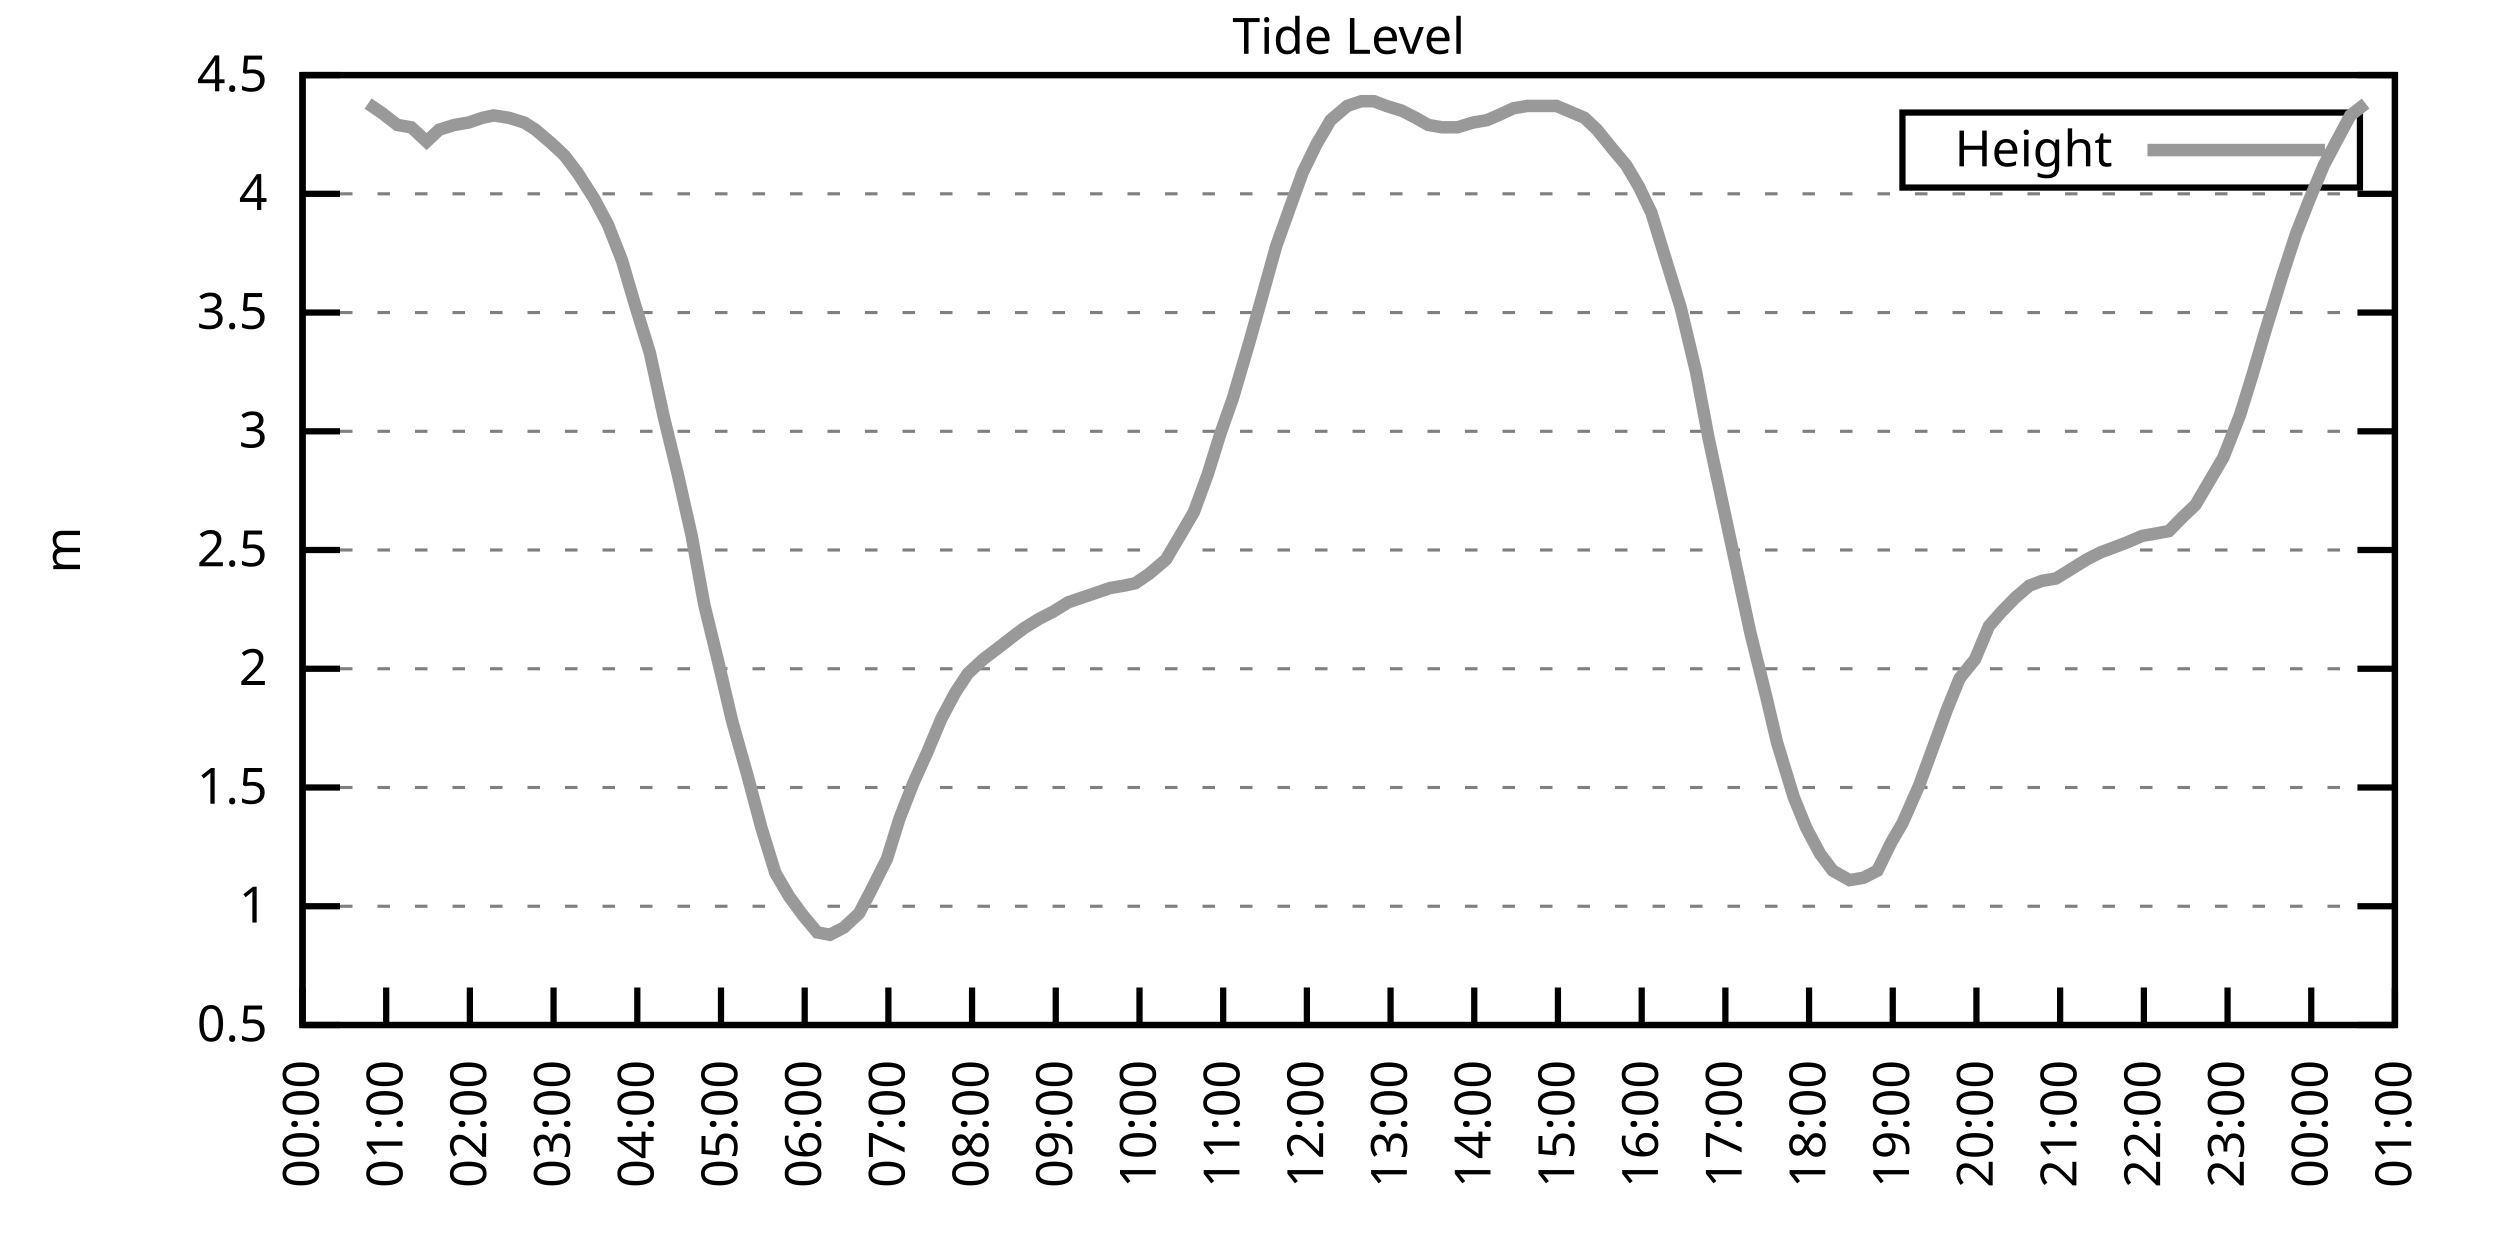
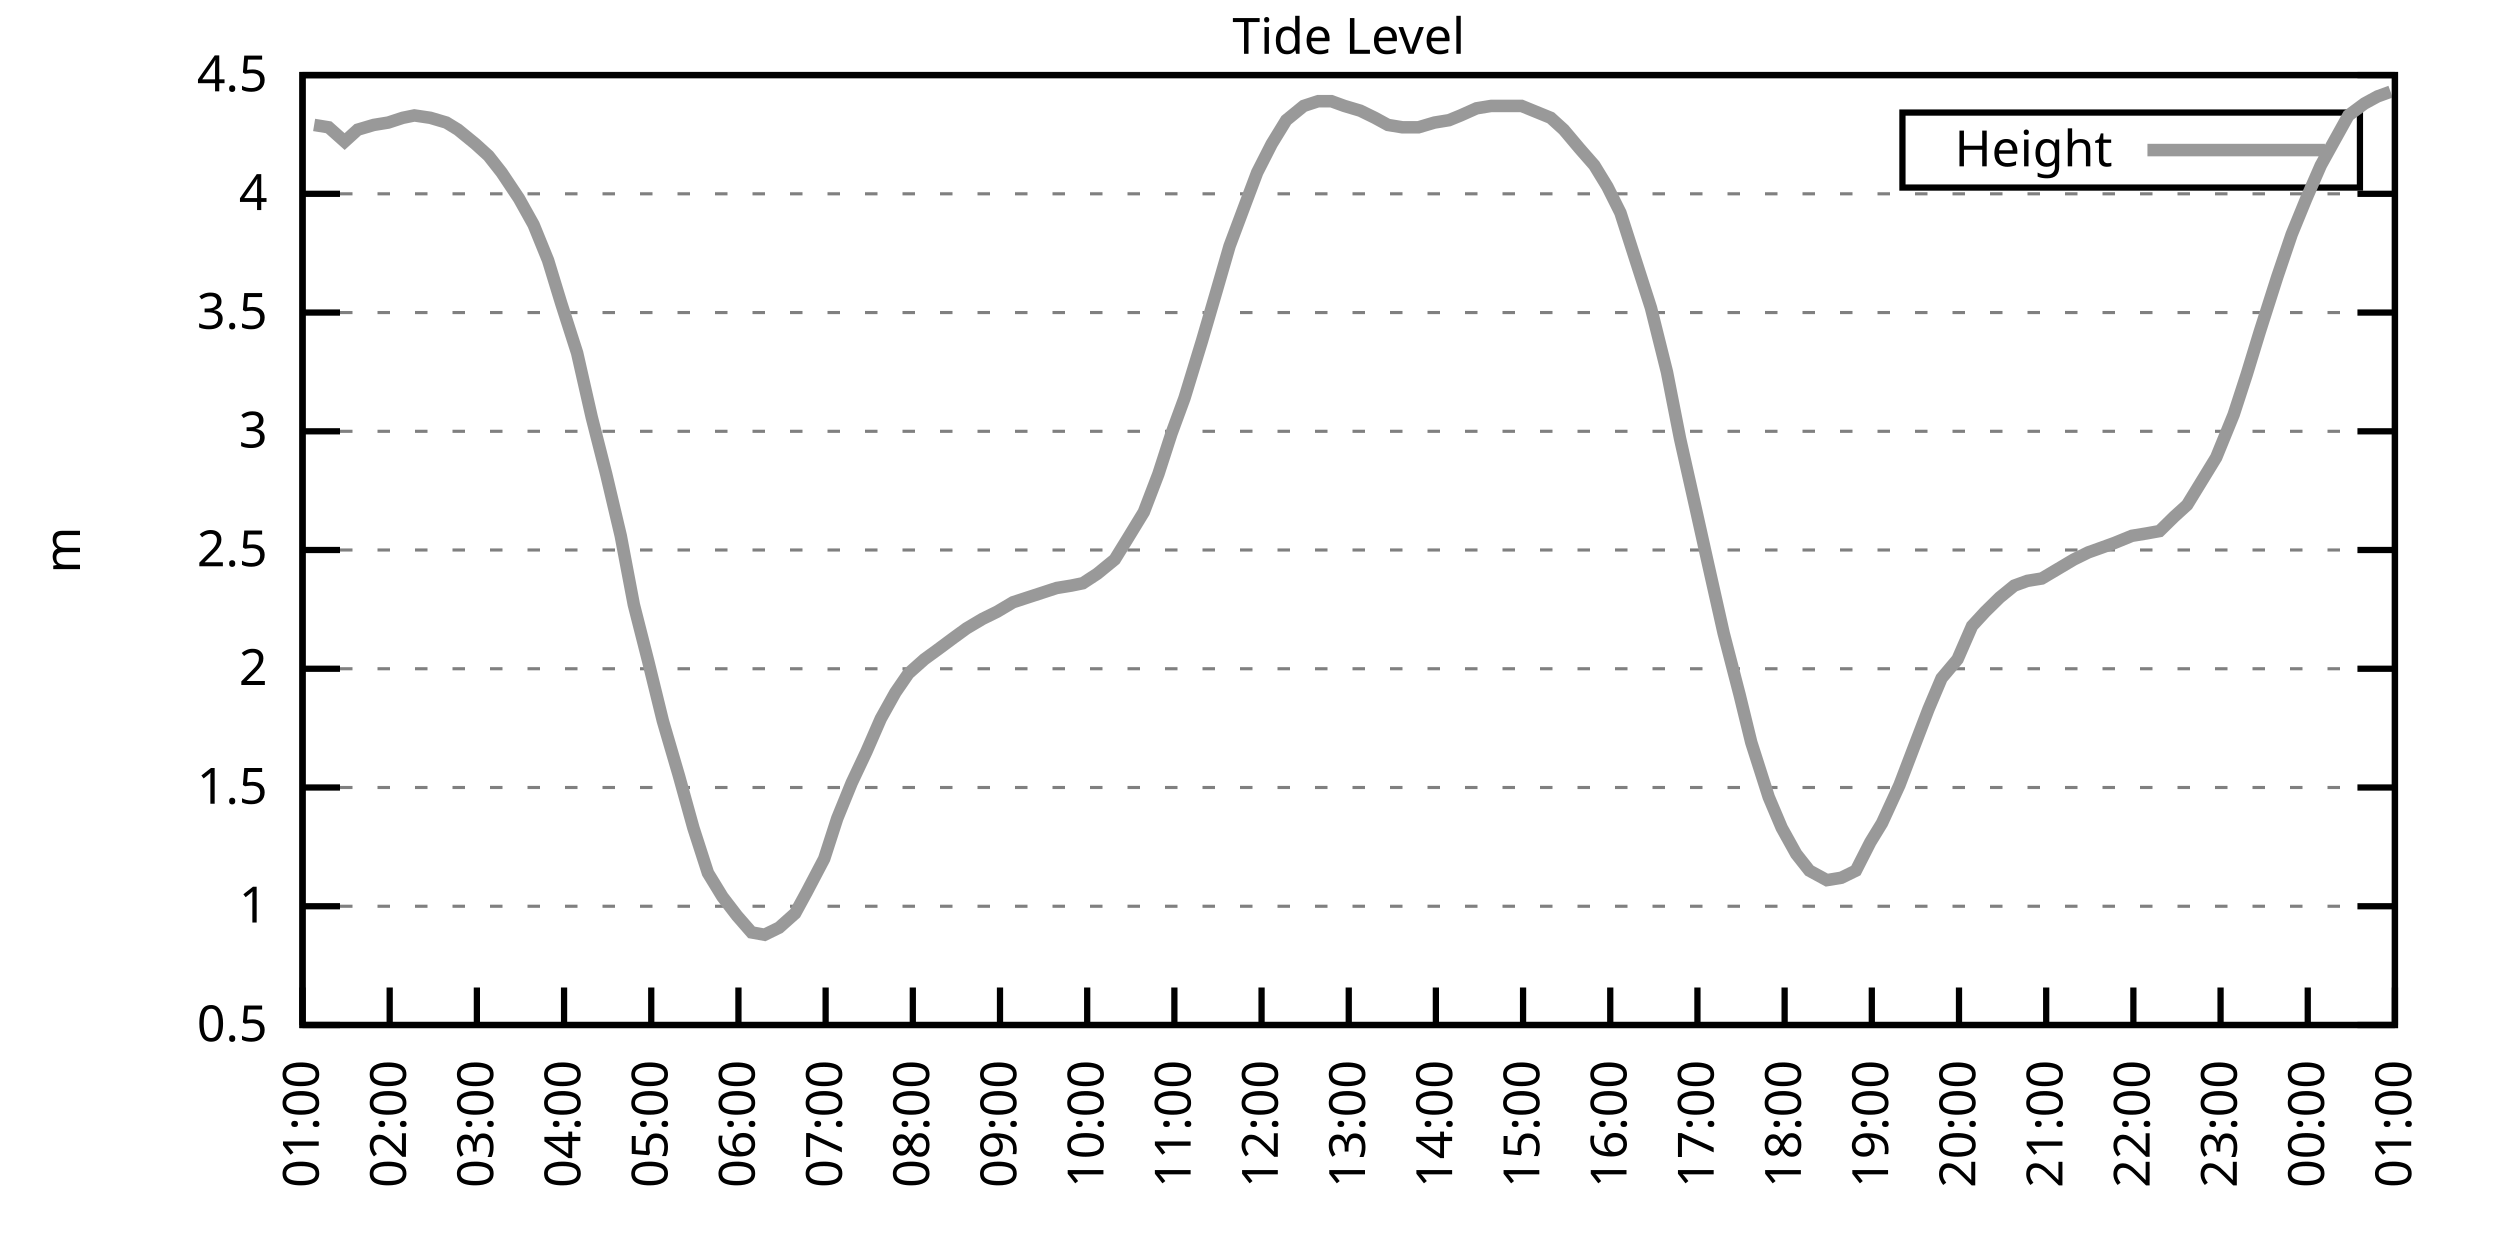
<svg xmlns="http://www.w3.org/2000/svg" xmlns:xlink="http://www.w3.org/1999/xlink" width="400" height="200" viewBox="0 0 400 200">
  <g id="gnuplot_canvas">
    <rect x="0" y="0" width="400" height="200" fill="none" />
    <defs>
      <circle id="gpDot" r="0.5" stroke-width="0.5" stroke="currentColor" />
      <path id="gpPt0" stroke-width="0.333" stroke="currentColor" d="M-1,0 h2 M0,-1 v2" />
      <path id="gpPt1" stroke-width="0.333" stroke="currentColor" d="M-1,-1 L1,1 M1,-1 L-1,1" />
      <path id="gpPt2" stroke-width="0.333" stroke="currentColor" d="M-1,0 L1,0 M0,-1 L0,1 M-1,-1 L1,1 M-1,1 L1,-1" />
      <rect id="gpPt3" stroke-width="0.333" stroke="currentColor" x="-1" y="-1" width="2" height="2" />
      <rect id="gpPt4" stroke-width="0.333" stroke="currentColor" fill="currentColor" x="-1" y="-1" width="2" height="2" />
      <circle id="gpPt5" stroke-width="0.333" stroke="currentColor" cx="0" cy="0" r="1" />
      <use xlink:href="#gpPt5" id="gpPt6" fill="currentColor" stroke="none" />
      <path id="gpPt7" stroke-width="0.333" stroke="currentColor" d="M0,-1.33 L-1.33,0.67 L1.33,0.67 z" />
      <use xlink:href="#gpPt7" id="gpPt8" fill="currentColor" stroke="none" />
      <use xlink:href="#gpPt7" id="gpPt9" stroke="currentColor" transform="rotate(180)" />
      <use xlink:href="#gpPt9" id="gpPt10" fill="currentColor" stroke="none" />
      <use xlink:href="#gpPt3" id="gpPt11" stroke="currentColor" transform="rotate(45)" />
      <use xlink:href="#gpPt11" id="gpPt12" fill="currentColor" stroke="none" />
      <path id="gpPt13" stroke-width="0.333" stroke="currentColor" d="M0,1.330 L1.265,0.411 L0.782,-1.067 L-0.782,-1.076 L-1.265,0.411 z" />
      <use xlink:href="#gpPt13" id="gpPt14" fill="currentColor" stroke="none" />
      <filter id="textbox" filterUnits="objectBoundingBox" x="0" y="0" height="1" width="1">
        <feFlood flood-color="white" flood-opacity="1" result="bgnd" />
        <feComposite in="SourceGraphic" in2="bgnd" operator="atop" />
      </filter>
      <filter id="greybox" filterUnits="objectBoundingBox" x="0" y="0" height="1" width="1">
        <feFlood flood-color="lightgrey" flood-opacity="1" result="grey" />
        <feComposite in="SourceGraphic" in2="grey" operator="atop" />
      </filter>
    </defs>
    <g fill="none" color="white" stroke="currentColor" stroke-width="1.00" stroke-linecap="butt" stroke-linejoin="miter">
</g>
    <g fill="none" color="black" stroke="currentColor" stroke-width="1.00" stroke-linecap="butt" stroke-linejoin="miter">
      <g stroke="none" shape-rendering="crispEdges">
        <polygon fill="rgb(255, 255, 255)" points="48.40,164.00 383.18,164.00 383.18,12.02 48.40,12.02 " />
      </g>
    </g>
    <g fill="none" color="black" stroke="currentColor" stroke-width="1.00" stroke-linecap="butt" stroke-linejoin="miter">
</g>
    <g fill="none" color="black" stroke="black" stroke-width="0.50" stroke-linecap="butt" stroke-linejoin="miter">
</g>
    <g fill="none" color="gray" stroke="currentColor" stroke-width="0.50" stroke-linecap="butt" stroke-linejoin="miter">
      <path stroke="gray" stroke-dasharray="2,4" class="gridline" d="M48.40,164.00 L383.19,164.00  " />
    </g>
    <g fill="none" color="gray" stroke="gray" stroke-width="1.00" stroke-linecap="butt" stroke-linejoin="miter">
</g>
    <g fill="none" color="black" stroke="currentColor" stroke-width="1.00" stroke-linecap="butt" stroke-linejoin="miter">
      <path stroke="black" d="M48.40,164.00 L54.40,164.00 M383.19,164.00 L377.19,164.00  " />
      <g transform="translate(42.80,166.60)" stroke="none" fill="black" font-family="Sans" font-size="8.00" text-anchor="end">
        <text>
          <tspan font-family="Sans"> 0.5</tspan>
        </text>
      </g>
    </g>
    <g fill="none" color="black" stroke="currentColor" stroke-width="1.00" stroke-linecap="butt" stroke-linejoin="miter">
</g>
    <g fill="none" color="black" stroke="black" stroke-width="0.50" stroke-linecap="butt" stroke-linejoin="miter">
</g>
    <g fill="none" color="gray" stroke="currentColor" stroke-width="0.50" stroke-linecap="butt" stroke-linejoin="miter">
      <path stroke="gray" stroke-dasharray="2,4" class="gridline" d="M48.40,145.00 L383.19,145.00  " />
    </g>
    <g fill="none" color="gray" stroke="gray" stroke-width="1.00" stroke-linecap="butt" stroke-linejoin="miter">
</g>
    <g fill="none" color="black" stroke="currentColor" stroke-width="1.00" stroke-linecap="butt" stroke-linejoin="miter">
      <path stroke="black" d="M48.40,145.00 L54.40,145.00 M383.19,145.00 L377.19,145.00  " />
      <g transform="translate(42.80,147.60)" stroke="none" fill="black" font-family="Sans" font-size="8.00" text-anchor="end">
        <text>
          <tspan font-family="Sans"> 1</tspan>
        </text>
      </g>
    </g>
    <g fill="none" color="black" stroke="currentColor" stroke-width="1.00" stroke-linecap="butt" stroke-linejoin="miter">
</g>
    <g fill="none" color="black" stroke="black" stroke-width="0.50" stroke-linecap="butt" stroke-linejoin="miter">
</g>
    <g fill="none" color="gray" stroke="currentColor" stroke-width="0.50" stroke-linecap="butt" stroke-linejoin="miter">
      <path stroke="gray" stroke-dasharray="2,4" class="gridline" d="M48.40,126.00 L383.19,126.00  " />
    </g>
    <g fill="none" color="gray" stroke="gray" stroke-width="1.00" stroke-linecap="butt" stroke-linejoin="miter">
</g>
    <g fill="none" color="black" stroke="currentColor" stroke-width="1.00" stroke-linecap="butt" stroke-linejoin="miter">
      <path stroke="black" d="M48.40,126.00 L54.40,126.00 M383.19,126.00 L377.19,126.00  " />
      <g transform="translate(42.80,128.60)" stroke="none" fill="black" font-family="Sans" font-size="8.00" text-anchor="end">
        <text>
          <tspan font-family="Sans"> 1.5</tspan>
        </text>
      </g>
    </g>
    <g fill="none" color="black" stroke="currentColor" stroke-width="1.00" stroke-linecap="butt" stroke-linejoin="miter">
</g>
    <g fill="none" color="black" stroke="black" stroke-width="0.50" stroke-linecap="butt" stroke-linejoin="miter">
</g>
    <g fill="none" color="gray" stroke="currentColor" stroke-width="0.50" stroke-linecap="butt" stroke-linejoin="miter">
      <path stroke="gray" stroke-dasharray="2,4" class="gridline" d="M48.40,107.00 L383.19,107.00  " />
    </g>
    <g fill="none" color="gray" stroke="gray" stroke-width="1.00" stroke-linecap="butt" stroke-linejoin="miter">
</g>
    <g fill="none" color="black" stroke="currentColor" stroke-width="1.00" stroke-linecap="butt" stroke-linejoin="miter">
      <path stroke="black" d="M48.40,107.00 L54.40,107.00 M383.19,107.00 L377.19,107.00  " />
      <g transform="translate(42.80,109.60)" stroke="none" fill="black" font-family="Sans" font-size="8.00" text-anchor="end">
        <text>
          <tspan font-family="Sans"> 2</tspan>
        </text>
      </g>
    </g>
    <g fill="none" color="black" stroke="currentColor" stroke-width="1.00" stroke-linecap="butt" stroke-linejoin="miter">
</g>
    <g fill="none" color="black" stroke="black" stroke-width="0.50" stroke-linecap="butt" stroke-linejoin="miter">
</g>
    <g fill="none" color="gray" stroke="currentColor" stroke-width="0.50" stroke-linecap="butt" stroke-linejoin="miter">
      <path stroke="gray" stroke-dasharray="2,4" class="gridline" d="M48.40,88.00 L383.19,88.00  " />
    </g>
    <g fill="none" color="gray" stroke="gray" stroke-width="1.00" stroke-linecap="butt" stroke-linejoin="miter">
</g>
    <g fill="none" color="black" stroke="currentColor" stroke-width="1.00" stroke-linecap="butt" stroke-linejoin="miter">
      <path stroke="black" d="M48.40,88.00 L54.40,88.00 M383.19,88.00 L377.19,88.00  " />
      <g transform="translate(42.80,90.60)" stroke="none" fill="black" font-family="Sans" font-size="8.00" text-anchor="end">
        <text>
          <tspan font-family="Sans"> 2.5</tspan>
        </text>
      </g>
    </g>
    <g fill="none" color="black" stroke="currentColor" stroke-width="1.00" stroke-linecap="butt" stroke-linejoin="miter">
</g>
    <g fill="none" color="black" stroke="black" stroke-width="0.50" stroke-linecap="butt" stroke-linejoin="miter">
</g>
    <g fill="none" color="gray" stroke="currentColor" stroke-width="0.50" stroke-linecap="butt" stroke-linejoin="miter">
      <path stroke="gray" stroke-dasharray="2,4" class="gridline" d="M48.40,69.01 L383.19,69.01  " />
    </g>
    <g fill="none" color="gray" stroke="gray" stroke-width="1.00" stroke-linecap="butt" stroke-linejoin="miter">
</g>
    <g fill="none" color="black" stroke="currentColor" stroke-width="1.00" stroke-linecap="butt" stroke-linejoin="miter">
      <path stroke="black" d="M48.40,69.01 L54.40,69.01 M383.19,69.01 L377.19,69.01  " />
      <g transform="translate(42.80,71.61)" stroke="none" fill="black" font-family="Sans" font-size="8.00" text-anchor="end">
        <text>
          <tspan font-family="Sans"> 3</tspan>
        </text>
      </g>
    </g>
    <g fill="none" color="black" stroke="currentColor" stroke-width="1.00" stroke-linecap="butt" stroke-linejoin="miter">
</g>
    <g fill="none" color="black" stroke="black" stroke-width="0.50" stroke-linecap="butt" stroke-linejoin="miter">
</g>
    <g fill="none" color="gray" stroke="currentColor" stroke-width="0.50" stroke-linecap="butt" stroke-linejoin="miter">
      <path stroke="gray" stroke-dasharray="2,4" class="gridline" d="M48.40,50.01 L383.19,50.01  " />
    </g>
    <g fill="none" color="gray" stroke="gray" stroke-width="1.00" stroke-linecap="butt" stroke-linejoin="miter">
</g>
    <g fill="none" color="black" stroke="currentColor" stroke-width="1.00" stroke-linecap="butt" stroke-linejoin="miter">
      <path stroke="black" d="M48.40,50.01 L54.40,50.01 M383.19,50.01 L377.19,50.01  " />
      <g transform="translate(42.80,52.61)" stroke="none" fill="black" font-family="Sans" font-size="8.00" text-anchor="end">
        <text>
          <tspan font-family="Sans"> 3.5</tspan>
        </text>
      </g>
    </g>
    <g fill="none" color="black" stroke="currentColor" stroke-width="1.00" stroke-linecap="butt" stroke-linejoin="miter">
</g>
    <g fill="none" color="black" stroke="black" stroke-width="0.50" stroke-linecap="butt" stroke-linejoin="miter">
</g>
    <g fill="none" color="gray" stroke="currentColor" stroke-width="0.50" stroke-linecap="butt" stroke-linejoin="miter">
      <path stroke="gray" stroke-dasharray="2,4" class="gridline" d="M48.40,31.01 L383.19,31.01  " />
    </g>
    <g fill="none" color="gray" stroke="gray" stroke-width="1.00" stroke-linecap="butt" stroke-linejoin="miter">
</g>
    <g fill="none" color="black" stroke="currentColor" stroke-width="1.00" stroke-linecap="butt" stroke-linejoin="miter">
      <path stroke="black" d="M48.40,31.01 L54.40,31.01 M383.19,31.01 L377.19,31.01  " />
      <g transform="translate(42.80,33.61)" stroke="none" fill="black" font-family="Sans" font-size="8.00" text-anchor="end">
        <text>
          <tspan font-family="Sans"> 4</tspan>
        </text>
      </g>
    </g>
    <g fill="none" color="black" stroke="currentColor" stroke-width="1.00" stroke-linecap="butt" stroke-linejoin="miter">
</g>
    <g fill="none" color="black" stroke="black" stroke-width="0.50" stroke-linecap="butt" stroke-linejoin="miter">
</g>
    <g fill="none" color="gray" stroke="currentColor" stroke-width="0.50" stroke-linecap="butt" stroke-linejoin="miter">
      <path stroke="gray" stroke-dasharray="2,4" class="gridline" d="M48.40,12.01 L383.19,12.01  " />
    </g>
    <g fill="none" color="gray" stroke="gray" stroke-width="1.00" stroke-linecap="butt" stroke-linejoin="miter">
</g>
    <g fill="none" color="black" stroke="currentColor" stroke-width="1.00" stroke-linecap="butt" stroke-linejoin="miter">
      <path stroke="black" d="M48.40,12.01 L54.40,12.01 M383.19,12.01 L377.19,12.01  " />
      <g transform="translate(42.80,14.61)" stroke="none" fill="black" font-family="Sans" font-size="8.00" text-anchor="end">
        <text>
          <tspan font-family="Sans"> 4.5</tspan>
        </text>
      </g>
    </g>
    <g fill="none" color="black" stroke="currentColor" stroke-width="1.00" stroke-linecap="butt" stroke-linejoin="miter">
      <path stroke="black" d="M48.40,164.00 L48.40,158.00  " />
      <g transform="translate(51.00,169.60) rotate(270.00)" stroke="none" fill="black" font-family="Sans" font-size="8.00" text-anchor="end">
        <text>
-           <tspan font-family="Sans">00:00</tspan>
-         </text>
-       </g>
-     </g>
-     <g fill="none" color="black" stroke="currentColor" stroke-width="1.00" stroke-linecap="butt" stroke-linejoin="miter">
-       <path stroke="black" d="M61.79,164.00 L61.79,158.00  " />
-       <g transform="translate(64.39,169.60) rotate(270.00)" stroke="none" fill="black" font-family="Sans" font-size="8.00" text-anchor="end">
-         <text>
          <tspan font-family="Sans">01:00</tspan>
        </text>
      </g>
    </g>
    <g fill="none" color="black" stroke="currentColor" stroke-width="1.00" stroke-linecap="butt" stroke-linejoin="miter">
-       <path stroke="black" d="M75.18,164.00 L75.18,158.00  " />
-       <g transform="translate(77.78,169.60) rotate(270.00)" stroke="none" fill="black" font-family="Sans" font-size="8.00" text-anchor="end">
+       <path stroke="black" d="M62.35,164.00 L62.35,158.00  " />
+       <g transform="translate(64.95,169.60) rotate(270.00)" stroke="none" fill="black" font-family="Sans" font-size="8.00" text-anchor="end">
        <text>
          <tspan font-family="Sans">02:00</tspan>
        </text>
      </g>
    </g>
    <g fill="none" color="black" stroke="currentColor" stroke-width="1.00" stroke-linecap="butt" stroke-linejoin="miter">
-       <path stroke="black" d="M88.57,164.00 L88.57,158.00  " />
-       <g transform="translate(91.17,169.60) rotate(270.00)" stroke="none" fill="black" font-family="Sans" font-size="8.00" text-anchor="end">
+       <path stroke="black" d="M76.30,164.00 L76.30,158.00  " />
+       <g transform="translate(78.90,169.60) rotate(270.00)" stroke="none" fill="black" font-family="Sans" font-size="8.00" text-anchor="end">
        <text>
          <tspan font-family="Sans">03:00</tspan>
        </text>
      </g>
    </g>
    <g fill="none" color="black" stroke="currentColor" stroke-width="1.00" stroke-linecap="butt" stroke-linejoin="miter">
-       <path stroke="black" d="M101.97,164.00 L101.97,158.00  " />
-       <g transform="translate(104.57,169.60) rotate(270.00)" stroke="none" fill="black" font-family="Sans" font-size="8.00" text-anchor="end">
+       <path stroke="black" d="M90.25,164.00 L90.25,158.00  " />
+       <g transform="translate(92.85,169.60) rotate(270.00)" stroke="none" fill="black" font-family="Sans" font-size="8.00" text-anchor="end">
        <text>
          <tspan font-family="Sans">04:00</tspan>
        </text>
      </g>
    </g>
    <g fill="none" color="black" stroke="currentColor" stroke-width="1.00" stroke-linecap="butt" stroke-linejoin="miter">
-       <path stroke="black" d="M115.36,164.00 L115.36,158.00  " />
-       <g transform="translate(117.96,169.60) rotate(270.00)" stroke="none" fill="black" font-family="Sans" font-size="8.00" text-anchor="end">
+       <path stroke="black" d="M104.20,164.00 L104.20,158.00  " />
+       <g transform="translate(106.80,169.60) rotate(270.00)" stroke="none" fill="black" font-family="Sans" font-size="8.00" text-anchor="end">
        <text>
          <tspan font-family="Sans">05:00</tspan>
        </text>
      </g>
    </g>
    <g fill="none" color="black" stroke="currentColor" stroke-width="1.00" stroke-linecap="butt" stroke-linejoin="miter">
-       <path stroke="black" d="M128.75,164.00 L128.75,158.00  " />
-       <g transform="translate(131.35,169.60) rotate(270.00)" stroke="none" fill="black" font-family="Sans" font-size="8.00" text-anchor="end">
+       <path stroke="black" d="M118.15,164.00 L118.15,158.00  " />
+       <g transform="translate(120.75,169.60) rotate(270.00)" stroke="none" fill="black" font-family="Sans" font-size="8.00" text-anchor="end">
        <text>
          <tspan font-family="Sans">06:00</tspan>
        </text>
      </g>
    </g>
    <g fill="none" color="black" stroke="currentColor" stroke-width="1.00" stroke-linecap="butt" stroke-linejoin="miter">
-       <path stroke="black" d="M142.14,164.00 L142.14,158.00  " />
-       <g transform="translate(144.74,169.60) rotate(270.00)" stroke="none" fill="black" font-family="Sans" font-size="8.00" text-anchor="end">
+       <path stroke="black" d="M132.10,164.00 L132.10,158.00  " />
+       <g transform="translate(134.70,169.60) rotate(270.00)" stroke="none" fill="black" font-family="Sans" font-size="8.00" text-anchor="end">
        <text>
          <tspan font-family="Sans">07:00</tspan>
        </text>
      </g>
    </g>
    <g fill="none" color="black" stroke="currentColor" stroke-width="1.00" stroke-linecap="butt" stroke-linejoin="miter">
-       <path stroke="black" d="M155.53,164.00 L155.53,158.00  " />
-       <g transform="translate(158.13,169.60) rotate(270.00)" stroke="none" fill="black" font-family="Sans" font-size="8.00" text-anchor="end">
+       <path stroke="black" d="M146.05,164.00 L146.05,158.00  " />
+       <g transform="translate(148.65,169.60) rotate(270.00)" stroke="none" fill="black" font-family="Sans" font-size="8.00" text-anchor="end">
        <text>
          <tspan font-family="Sans">08:00</tspan>
        </text>
      </g>
    </g>
    <g fill="none" color="black" stroke="currentColor" stroke-width="1.00" stroke-linecap="butt" stroke-linejoin="miter">
-       <path stroke="black" d="M168.92,164.00 L168.92,158.00  " />
-       <g transform="translate(171.52,169.60) rotate(270.00)" stroke="none" fill="black" font-family="Sans" font-size="8.00" text-anchor="end">
+       <path stroke="black" d="M160.00,164.00 L160.00,158.00  " />
+       <g transform="translate(162.60,169.60) rotate(270.00)" stroke="none" fill="black" font-family="Sans" font-size="8.00" text-anchor="end">
        <text>
          <tspan font-family="Sans">09:00</tspan>
        </text>
      </g>
    </g>
    <g fill="none" color="black" stroke="currentColor" stroke-width="1.00" stroke-linecap="butt" stroke-linejoin="miter">
-       <path stroke="black" d="M182.32,164.00 L182.32,158.00  " />
-       <g transform="translate(184.92,169.60) rotate(270.00)" stroke="none" fill="black" font-family="Sans" font-size="8.00" text-anchor="end">
+       <path stroke="black" d="M173.95,164.00 L173.95,158.00  " />
+       <g transform="translate(176.55,169.60) rotate(270.00)" stroke="none" fill="black" font-family="Sans" font-size="8.00" text-anchor="end">
        <text>
          <tspan font-family="Sans">10:00</tspan>
        </text>
      </g>
    </g>
    <g fill="none" color="black" stroke="currentColor" stroke-width="1.00" stroke-linecap="butt" stroke-linejoin="miter">
-       <path stroke="black" d="M195.71,164.00 L195.71,158.00  " />
-       <g transform="translate(198.31,169.60) rotate(270.00)" stroke="none" fill="black" font-family="Sans" font-size="8.00" text-anchor="end">
+       <path stroke="black" d="M187.90,164.00 L187.90,158.00  " />
+       <g transform="translate(190.50,169.60) rotate(270.00)" stroke="none" fill="black" font-family="Sans" font-size="8.00" text-anchor="end">
        <text>
          <tspan font-family="Sans">11:00</tspan>
        </text>
      </g>
    </g>
    <g fill="none" color="black" stroke="currentColor" stroke-width="1.00" stroke-linecap="butt" stroke-linejoin="miter">
-       <path stroke="black" d="M209.10,164.00 L209.10,158.00  " />
-       <g transform="translate(211.70,169.60) rotate(270.00)" stroke="none" fill="black" font-family="Sans" font-size="8.00" text-anchor="end">
+       <path stroke="black" d="M201.85,164.00 L201.85,158.00  " />
+       <g transform="translate(204.45,169.60) rotate(270.00)" stroke="none" fill="black" font-family="Sans" font-size="8.00" text-anchor="end">
        <text>
          <tspan font-family="Sans">12:00</tspan>
        </text>
      </g>
    </g>
    <g fill="none" color="black" stroke="currentColor" stroke-width="1.00" stroke-linecap="butt" stroke-linejoin="miter">
-       <path stroke="black" d="M222.49,164.00 L222.49,158.00  " />
-       <g transform="translate(225.09,169.60) rotate(270.00)" stroke="none" fill="black" font-family="Sans" font-size="8.00" text-anchor="end">
+       <path stroke="black" d="M215.80,164.00 L215.80,158.00  " />
+       <g transform="translate(218.40,169.60) rotate(270.00)" stroke="none" fill="black" font-family="Sans" font-size="8.00" text-anchor="end">
        <text>
          <tspan font-family="Sans">13:00</tspan>
        </text>
      </g>
    </g>
    <g fill="none" color="black" stroke="currentColor" stroke-width="1.00" stroke-linecap="butt" stroke-linejoin="miter">
-       <path stroke="black" d="M235.88,164.00 L235.88,158.00  " />
-       <g transform="translate(238.48,169.60) rotate(270.00)" stroke="none" fill="black" font-family="Sans" font-size="8.00" text-anchor="end">
+       <path stroke="black" d="M229.74,164.00 L229.74,158.00  " />
+       <g transform="translate(232.34,169.60) rotate(270.00)" stroke="none" fill="black" font-family="Sans" font-size="8.00" text-anchor="end">
        <text>
          <tspan font-family="Sans">14:00</tspan>
        </text>
      </g>
    </g>
    <g fill="none" color="black" stroke="currentColor" stroke-width="1.00" stroke-linecap="butt" stroke-linejoin="miter">
-       <path stroke="black" d="M249.27,164.00 L249.27,158.00  " />
-       <g transform="translate(251.87,169.60) rotate(270.00)" stroke="none" fill="black" font-family="Sans" font-size="8.00" text-anchor="end">
+       <path stroke="black" d="M243.69,164.00 L243.69,158.00  " />
+       <g transform="translate(246.29,169.60) rotate(270.00)" stroke="none" fill="black" font-family="Sans" font-size="8.00" text-anchor="end">
        <text>
          <tspan font-family="Sans">15:00</tspan>
        </text>
      </g>
    </g>
    <g fill="none" color="black" stroke="currentColor" stroke-width="1.00" stroke-linecap="butt" stroke-linejoin="miter">
-       <path stroke="black" d="M262.67,164.00 L262.67,158.00  " />
-       <g transform="translate(265.27,169.60) rotate(270.00)" stroke="none" fill="black" font-family="Sans" font-size="8.00" text-anchor="end">
+       <path stroke="black" d="M257.64,164.00 L257.64,158.00  " />
+       <g transform="translate(260.24,169.60) rotate(270.00)" stroke="none" fill="black" font-family="Sans" font-size="8.00" text-anchor="end">
        <text>
          <tspan font-family="Sans">16:00</tspan>
        </text>
      </g>
    </g>
    <g fill="none" color="black" stroke="currentColor" stroke-width="1.00" stroke-linecap="butt" stroke-linejoin="miter">
-       <path stroke="black" d="M276.06,164.00 L276.06,158.00  " />
-       <g transform="translate(278.66,169.60) rotate(270.00)" stroke="none" fill="black" font-family="Sans" font-size="8.00" text-anchor="end">
+       <path stroke="black" d="M271.59,164.00 L271.59,158.00  " />
+       <g transform="translate(274.19,169.60) rotate(270.00)" stroke="none" fill="black" font-family="Sans" font-size="8.00" text-anchor="end">
        <text>
          <tspan font-family="Sans">17:00</tspan>
        </text>
      </g>
    </g>
    <g fill="none" color="black" stroke="currentColor" stroke-width="1.00" stroke-linecap="butt" stroke-linejoin="miter">
-       <path stroke="black" d="M289.45,164.00 L289.45,158.00  " />
-       <g transform="translate(292.05,169.60) rotate(270.00)" stroke="none" fill="black" font-family="Sans" font-size="8.00" text-anchor="end">
+       <path stroke="black" d="M285.54,164.00 L285.54,158.00  " />
+       <g transform="translate(288.14,169.60) rotate(270.00)" stroke="none" fill="black" font-family="Sans" font-size="8.00" text-anchor="end">
        <text>
          <tspan font-family="Sans">18:00</tspan>
        </text>
      </g>
    </g>
    <g fill="none" color="black" stroke="currentColor" stroke-width="1.00" stroke-linecap="butt" stroke-linejoin="miter">
-       <path stroke="black" d="M302.84,164.00 L302.84,158.00  " />
-       <g transform="translate(305.44,169.60) rotate(270.00)" stroke="none" fill="black" font-family="Sans" font-size="8.00" text-anchor="end">
+       <path stroke="black" d="M299.49,164.00 L299.49,158.00  " />
+       <g transform="translate(302.09,169.60) rotate(270.00)" stroke="none" fill="black" font-family="Sans" font-size="8.00" text-anchor="end">
        <text>
          <tspan font-family="Sans">19:00</tspan>
        </text>
      </g>
    </g>
    <g fill="none" color="black" stroke="currentColor" stroke-width="1.00" stroke-linecap="butt" stroke-linejoin="miter">
-       <path stroke="black" d="M316.23,164.00 L316.23,158.00  " />
-       <g transform="translate(318.83,169.60) rotate(270.00)" stroke="none" fill="black" font-family="Sans" font-size="8.00" text-anchor="end">
+       <path stroke="black" d="M313.44,164.00 L313.44,158.00  " />
+       <g transform="translate(316.04,169.60) rotate(270.00)" stroke="none" fill="black" font-family="Sans" font-size="8.00" text-anchor="end">
        <text>
          <tspan font-family="Sans">20:00</tspan>
        </text>
      </g>
    </g>
    <g fill="none" color="black" stroke="currentColor" stroke-width="1.00" stroke-linecap="butt" stroke-linejoin="miter">
-       <path stroke="black" d="M329.62,164.00 L329.62,158.00  " />
-       <g transform="translate(332.22,169.60) rotate(270.00)" stroke="none" fill="black" font-family="Sans" font-size="8.00" text-anchor="end">
+       <path stroke="black" d="M327.39,164.00 L327.39,158.00  " />
+       <g transform="translate(329.99,169.60) rotate(270.00)" stroke="none" fill="black" font-family="Sans" font-size="8.00" text-anchor="end">
        <text>
          <tspan font-family="Sans">21:00</tspan>
        </text>
      </g>
    </g>
    <g fill="none" color="black" stroke="currentColor" stroke-width="1.00" stroke-linecap="butt" stroke-linejoin="miter">
-       <path stroke="black" d="M343.02,164.00 L343.02,158.00  " />
-       <g transform="translate(345.62,169.60) rotate(270.00)" stroke="none" fill="black" font-family="Sans" font-size="8.00" text-anchor="end">
+       <path stroke="black" d="M341.34,164.00 L341.34,158.00  " />
+       <g transform="translate(343.94,169.60) rotate(270.00)" stroke="none" fill="black" font-family="Sans" font-size="8.00" text-anchor="end">
        <text>
          <tspan font-family="Sans">22:00</tspan>
        </text>
      </g>
    </g>
    <g fill="none" color="black" stroke="currentColor" stroke-width="1.00" stroke-linecap="butt" stroke-linejoin="miter">
-       <path stroke="black" d="M356.41,164.00 L356.41,158.00  " />
-       <g transform="translate(359.01,169.60) rotate(270.00)" stroke="none" fill="black" font-family="Sans" font-size="8.00" text-anchor="end">
+       <path stroke="black" d="M355.29,164.00 L355.29,158.00  " />
+       <g transform="translate(357.89,169.60) rotate(270.00)" stroke="none" fill="black" font-family="Sans" font-size="8.00" text-anchor="end">
        <text>
          <tspan font-family="Sans">23:00</tspan>
        </text>
      </g>
    </g>
    <g fill="none" color="black" stroke="currentColor" stroke-width="1.00" stroke-linecap="butt" stroke-linejoin="miter">
-       <path stroke="black" d="M369.80,164.00 L369.80,158.00  " />
-       <g transform="translate(372.40,169.60) rotate(270.00)" stroke="none" fill="black" font-family="Sans" font-size="8.00" text-anchor="end">
+       <path stroke="black" d="M369.24,164.00 L369.24,158.00  " />
+       <g transform="translate(371.84,169.60) rotate(270.00)" stroke="none" fill="black" font-family="Sans" font-size="8.00" text-anchor="end">
        <text>
          <tspan font-family="Sans">00:00</tspan>
        </text>
      </g>
    </g>
    <g fill="none" color="black" stroke="currentColor" stroke-width="1.00" stroke-linecap="butt" stroke-linejoin="miter">
      <path stroke="black" d="M383.19,164.00 L383.19,158.00  " />
      <g transform="translate(385.79,169.60) rotate(270.00)" stroke="none" fill="black" font-family="Sans" font-size="8.00" text-anchor="end">
        <text>
          <tspan font-family="Sans">01:00</tspan>
        </text>
      </g>
    </g>
    <g fill="none" color="black" stroke="currentColor" stroke-width="1.00" stroke-linecap="butt" stroke-linejoin="miter">
</g>
    <g fill="none" color="black" stroke="currentColor" stroke-width="1.00" stroke-linecap="butt" stroke-linejoin="miter">
      <path stroke="black" d="M48.40,12.01 L48.40,164.00 L383.19,164.00 L383.19,12.01 L48.40,12.01 Z  " />
    </g>
    <g fill="none" color="black" stroke="currentColor" stroke-width="1.00" stroke-linecap="butt" stroke-linejoin="miter">
</g>
    <g fill="none" color="black" stroke="currentColor" stroke-width="1.00" stroke-linecap="butt" stroke-linejoin="miter">
      <path stroke="black" d="M304.39,30.01 L304.39,18.01 L377.59,18.01 L377.59,30.01 L304.39,30.01 Z  " />
    </g>
    <g id="Tide_level_plot_1">
      <g fill="none" color="white" stroke="black" stroke-width="2.00" stroke-linecap="butt" stroke-linejoin="miter">
</g>
      <g fill="none" color="black" stroke="currentColor" stroke-width="2.00" stroke-linecap="butt" stroke-linejoin="miter">
        <g transform="translate(337.99,26.61)" stroke="none" fill="black" font-family="Sans" font-size="8.00" text-anchor="end">
          <text>
            <tspan font-family="Sans">Height</tspan>
          </text>
        </g>
      </g>
      <g fill="none" color="black" stroke="currentColor" stroke-width="2.00" stroke-linecap="butt" stroke-linejoin="miter">
-         <path stroke="rgb(153, 153, 153)" d="M343.59,24.01 L371.99,24.01 M58.89,16.57 L61.12,18.09 L63.58,19.99 L65.81,20.37 L68.26,22.65 L70.27,20.75   L72.73,19.99 L74.96,19.61 L77.19,18.85 L78.98,18.47 L81.43,18.85 L83.89,19.61 L85.67,20.75 L88.35,23.03   L90.36,24.93 L92.37,27.59 L95.05,31.77 L97.28,35.95 L99.51,41.65 L101.52,48.49 L103.98,56.47 L106.21,66.73   L108.44,75.85 L110.67,85.73 L112.68,96.74 L114.91,105.86 L117.14,115.36 L119.60,124.10 L121.83,132.46 L124.06,139.68   L126.29,143.48 L128.53,146.52 L130.76,149.18 L132.77,149.56 L135.00,148.42 L137.45,146.14 L139.24,142.72 L141.92,137.40   L143.93,130.94 L146.16,125.24 L148.39,120.30 L150.62,114.98 L152.85,110.80 L154.86,107.76 L157.32,105.48 L159.33,103.96   L161.78,102.06 L163.79,100.54 L166.25,99.02 L168.48,97.88 L170.93,96.36 L173.17,95.60 L175.40,94.84 L177.63,94.08   L179.86,93.70 L181.65,93.32 L183.88,91.80 L186.56,89.52 L188.57,86.11 L191.02,81.93 L193.25,75.85 L195.26,69.39   L197.27,63.69 L199.95,54.57 L202.18,46.59 L204.19,39.37 L206.64,32.53 L208.43,27.59 L210.66,23.03 L212.89,19.23   L215.57,16.95 L217.80,16.19 L219.81,16.19 L221.82,16.95 L224.28,17.71 L226.51,18.85 L228.52,19.99 L230.75,20.37   L233.20,20.37 L235.66,19.61 L237.89,19.23 L239.68,18.47 L242.13,17.33 L244.36,16.95 L246.82,16.95 L249.05,16.95   L250.84,17.71 L253.51,18.85 L255.52,20.75 L257.98,23.79 L260.21,26.45 L262.22,29.87 L264.23,34.05 L266.68,42.03   L268.92,49.25 L271.37,59.51 L273.38,70.15 L275.83,81.55 L277.62,89.90 L280.07,101.30 L282.53,111.18 L284.32,118.78   L286.99,127.52 L289.00,132.46 L291.23,136.64 L293.24,139.30 L295.92,140.82 L298.15,140.44 L300.39,139.30 L302.62,134.74   L304.40,131.70 L307.08,125.62 L309.31,119.54 L311.54,113.46 L313.55,108.52 L316.01,105.48 L318.24,100.16 L320.25,97.88   L322.48,95.60 L324.71,93.70 L326.72,92.94 L328.95,92.56 L331.41,91.04 L333.86,89.52 L336.10,88.38 L338.10,87.63   L340.11,86.87 L342.79,85.73 L345.02,85.35 L347.03,84.97 L349.26,82.69 L351.27,80.79 L353.73,76.61 L355.74,73.19   L358.42,66.35 L360.42,59.89 L362.43,53.05 L365.11,44.31 L367.34,37.47 L369.58,31.77 L371.81,26.45 L373.82,22.65   L376.05,18.47 L378.50,16.57  " />
+         <path stroke="rgb(153, 153, 153)" d="M343.59,24.01 L371.99,24.01 M50.26,19.99 L52.58,20.37 L55.14,22.65 L57.23,20.75 L59.79,19.99 L62.12,19.61   L64.44,18.85 L66.30,18.47 L68.86,18.85 L71.42,19.61 L73.28,20.75 L76.07,23.03 L78.16,24.93 L80.25,27.59   L83.04,31.77 L85.37,35.95 L87.69,41.65 L89.78,48.49 L92.34,56.47 L94.67,66.73 L96.99,75.85 L99.32,85.73   L101.41,96.74 L103.73,105.86 L106.06,115.36 L108.62,124.10 L110.94,132.46 L113.27,139.68 L115.59,143.48 L117.92,146.52   L120.24,149.18 L122.33,149.56 L124.66,148.42 L127.22,146.14 L129.08,142.72 L131.87,137.40 L133.96,130.94 L136.28,125.24   L138.61,120.30 L140.93,114.98 L143.26,110.80 L145.35,107.76 L147.91,105.48 L150.00,103.96 L152.56,102.06 L154.65,100.54   L157.21,99.02 L159.53,97.88 L162.09,96.36 L164.41,95.60 L166.74,94.84 L169.06,94.08 L171.39,93.70 L173.25,93.32   L175.57,91.80 L178.36,89.52 L180.46,86.11 L183.01,81.93 L185.34,75.85 L187.43,69.39 L189.52,63.69 L192.31,54.57   L194.64,46.59 L196.73,39.37 L199.29,32.53 L201.15,27.59 L203.47,23.03 L205.80,19.23 L208.59,16.95 L210.91,16.19   L213.01,16.19 L215.10,16.95 L217.65,17.71 L219.98,18.85 L222.07,19.99 L224.40,20.37 L226.95,20.37 L229.51,19.61   L231.84,19.23 L233.70,18.47 L236.25,17.33 L238.58,16.95 L241.14,16.95 L243.46,16.95 L245.32,17.71 L248.11,18.85   L250.20,20.75 L252.76,23.79 L255.09,26.45 L257.18,29.87 L259.27,34.05 L261.83,42.03 L264.15,49.25 L266.71,59.51   L268.80,70.15 L271.36,81.55 L273.22,89.90 L275.78,101.30 L278.34,111.18 L280.20,118.78 L282.99,127.52 L285.08,132.46   L287.40,136.64 L289.50,139.30 L292.29,140.82 L294.61,140.44 L296.94,139.30 L299.26,134.74 L301.12,131.70 L303.91,125.62   L306.23,119.54 L308.56,113.46 L310.65,108.52 L313.21,105.48 L315.53,100.16 L317.63,97.88 L319.95,95.60 L322.28,93.70   L324.37,92.94 L326.69,92.56 L329.25,91.04 L331.81,89.52 L334.13,88.38 L336.23,87.63 L338.32,86.87 L341.11,85.73   L343.43,85.35 L345.53,84.97 L347.85,82.69 L349.94,80.79 L352.50,76.61 L354.59,73.19 L357.38,66.35 L359.48,59.89   L361.57,53.05 L364.36,44.31 L366.68,37.47 L369.01,31.77 L371.33,26.45 L373.43,22.65 L375.75,18.47 L378.31,16.57   L380.40,15.43 L382.49,14.67  " />
      </g>
    </g>
    <g fill="none" color="black" stroke="currentColor" stroke-width="2.00" stroke-linecap="butt" stroke-linejoin="miter">
</g>
    <g fill="none" color="black" stroke="black" stroke-width="1.00" stroke-linecap="butt" stroke-linejoin="miter">
</g>
    <g fill="none" color="black" stroke="currentColor" stroke-width="1.00" stroke-linecap="butt" stroke-linejoin="miter">
      <path stroke="black" d="M48.40,12.01 L48.40,164.00 L383.19,164.00 L383.19,12.01 L48.40,12.01 Z  " />
      <g transform="translate(12.80,88.01) rotate(270.00)" stroke="none" fill="black" font-family="Sans" font-size="8.00" text-anchor="middle">
        <text>
          <tspan font-family="Sans">m</tspan>
        </text>
      </g>
    </g>
    <g fill="none" color="black" stroke="currentColor" stroke-width="1.00" stroke-linecap="butt" stroke-linejoin="miter">
</g>
    <g fill="none" color="black" stroke="currentColor" stroke-width="1.00" stroke-linecap="butt" stroke-linejoin="miter">
      <g transform="translate(215.79,8.61)" stroke="none" fill="black" font-family="Sans" font-size="8.00" text-anchor="middle">
        <text>
          <tspan font-family="Sans">Tide Level</tspan>
        </text>
      </g>
    </g>
    <g fill="none" color="black" stroke="currentColor" stroke-width="1.00" stroke-linecap="butt" stroke-linejoin="miter">
</g>
  </g>
</svg>
